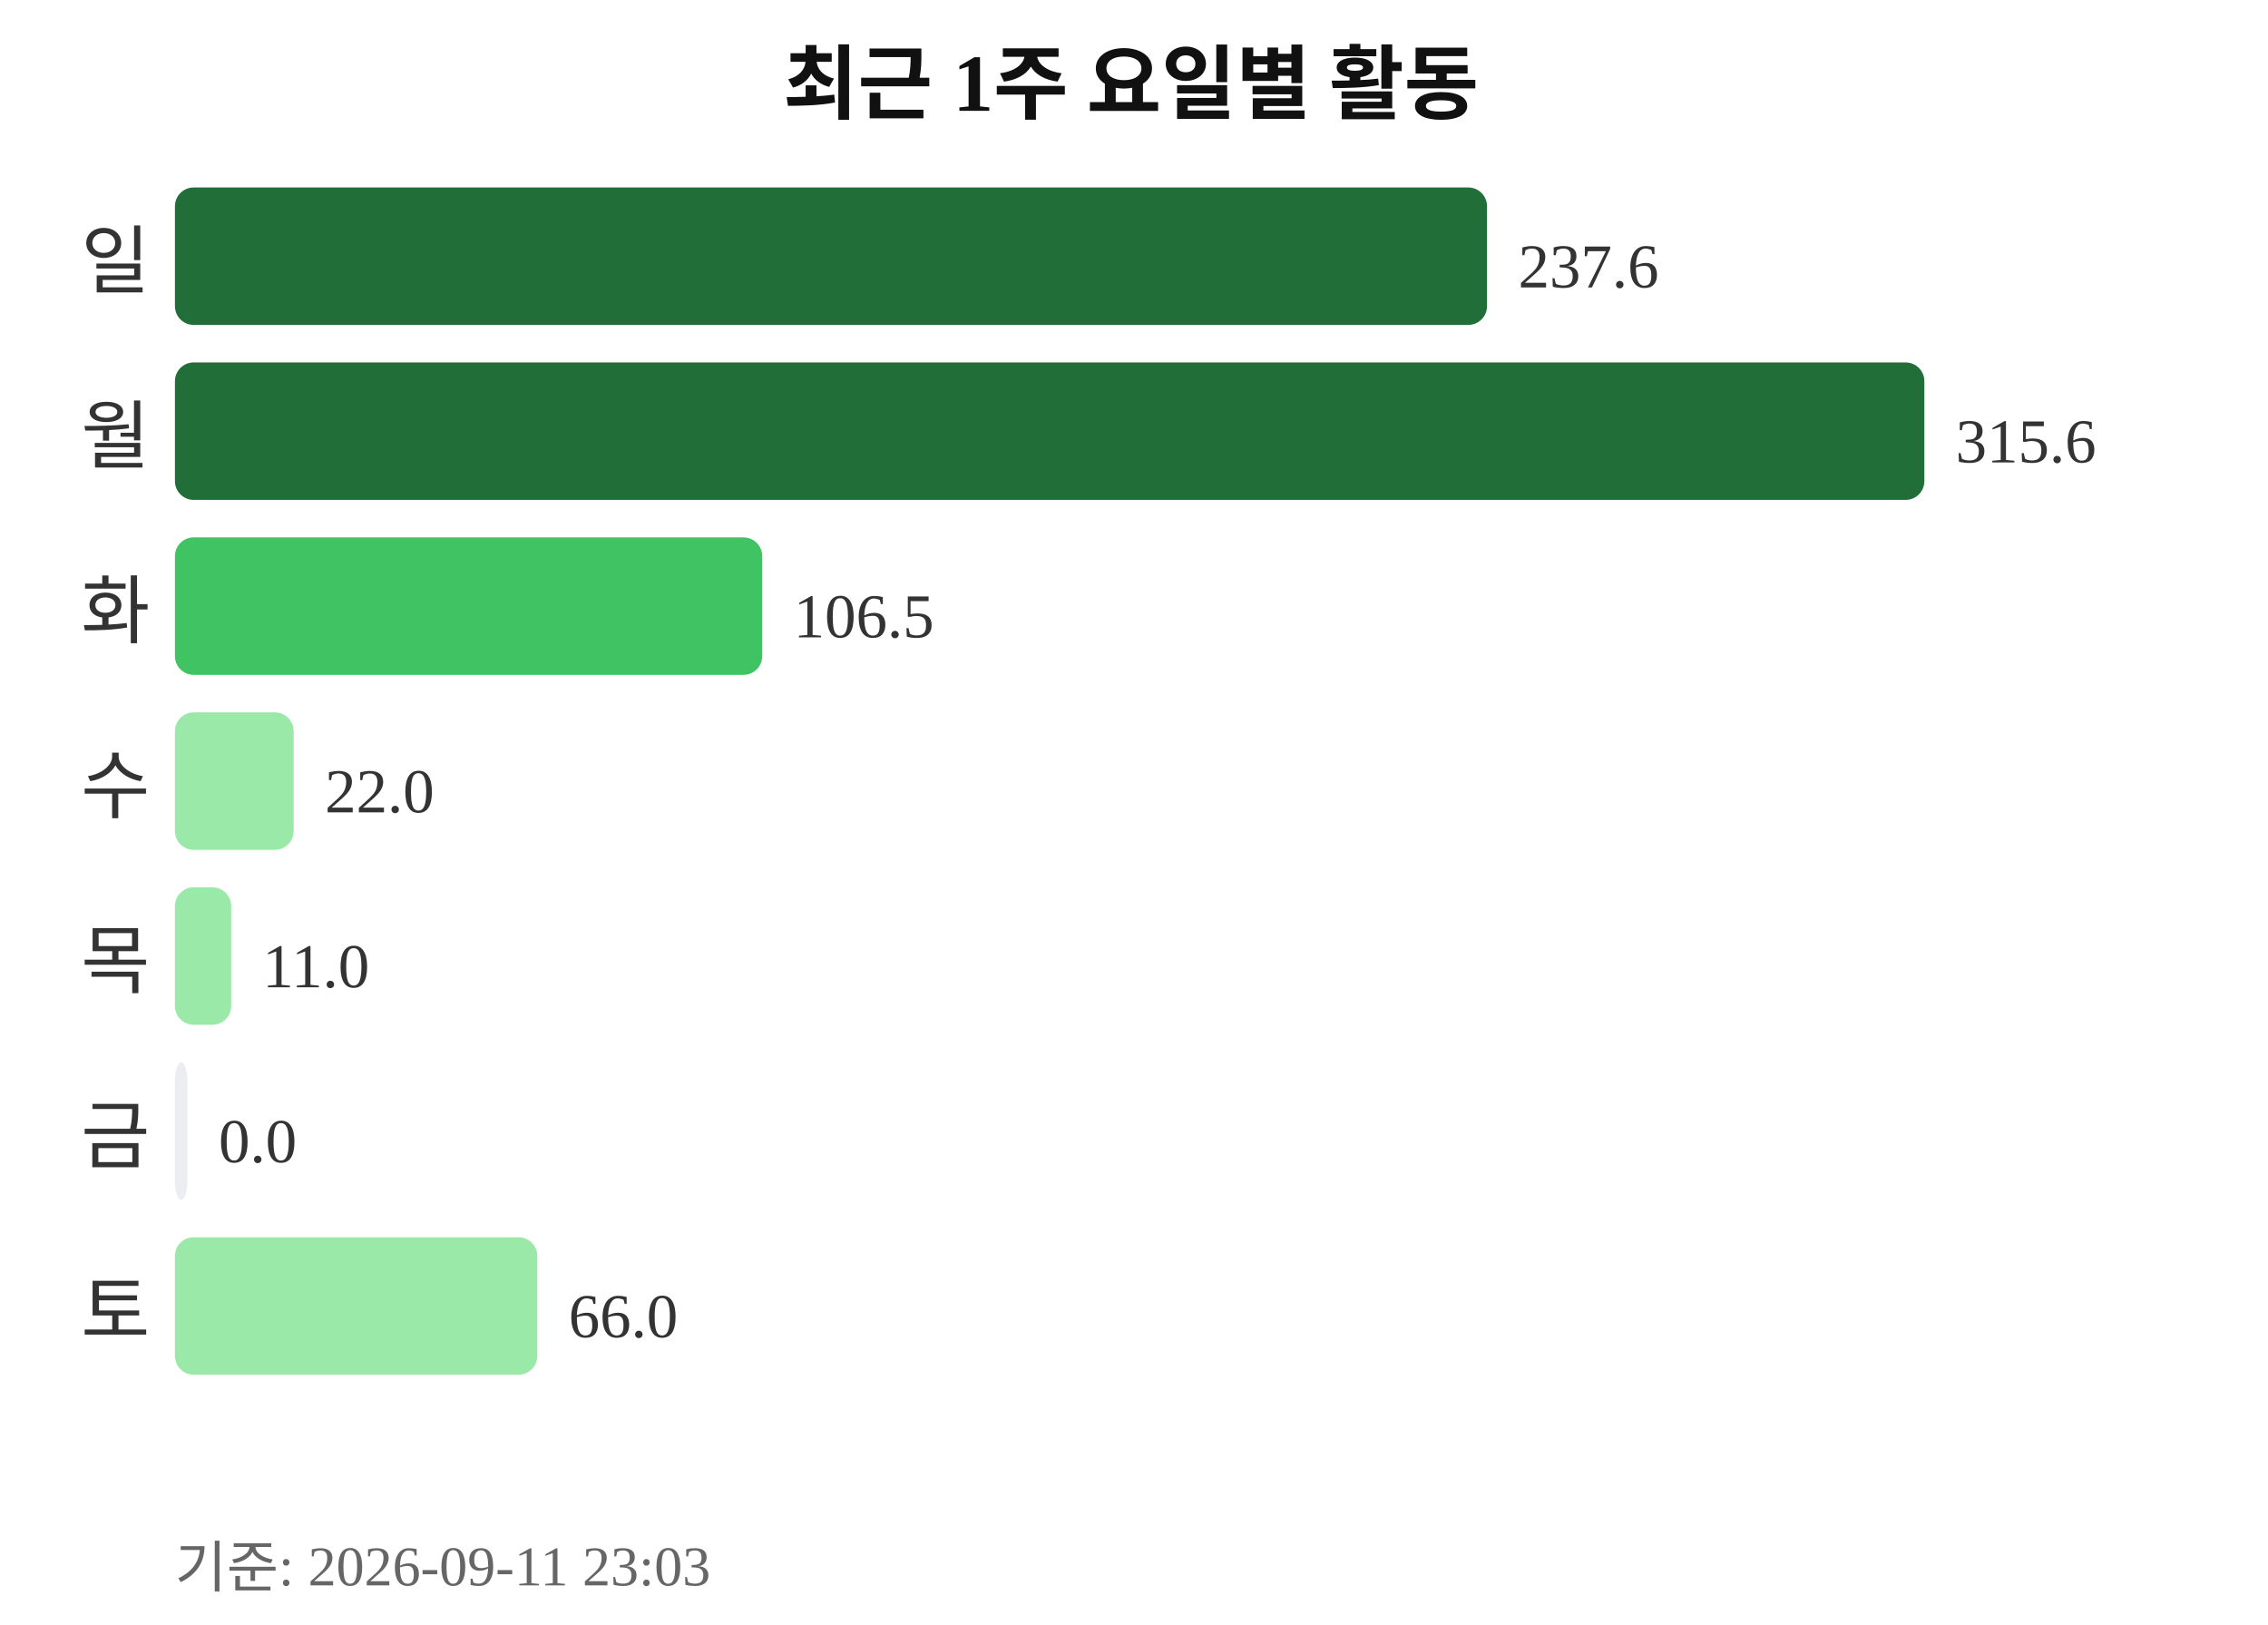
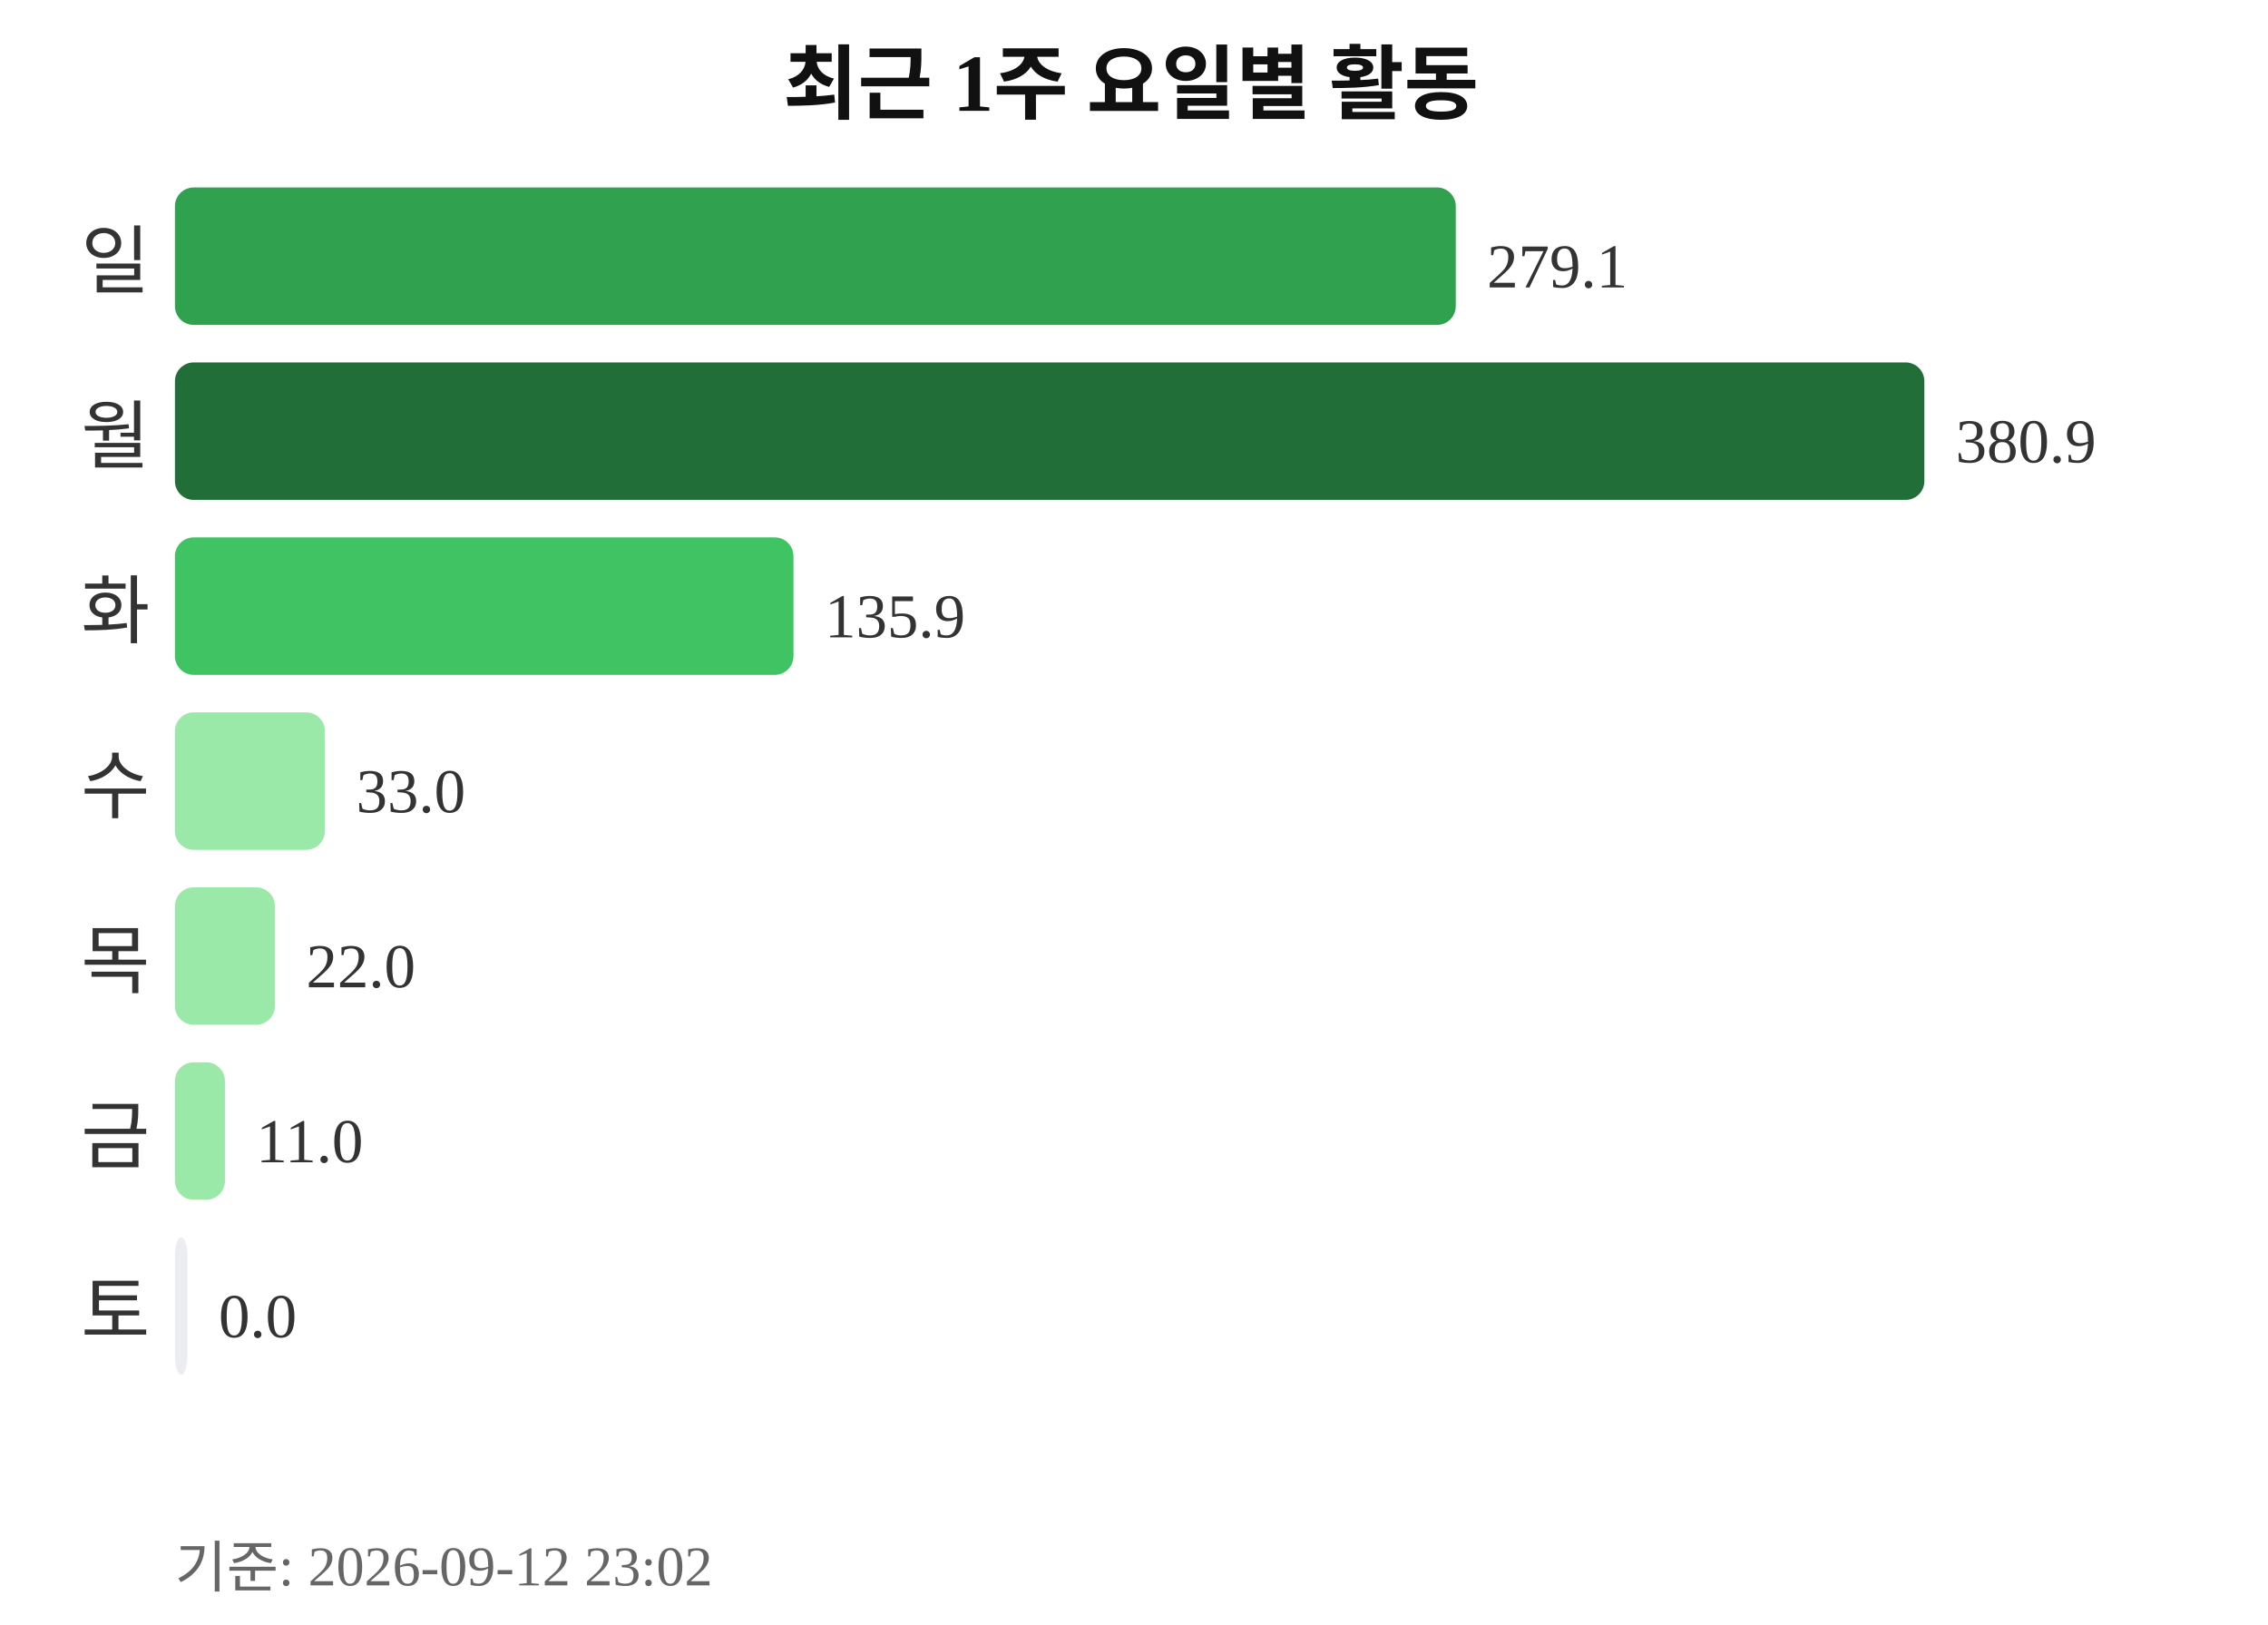
<svg xmlns="http://www.w3.org/2000/svg" width="363" height="260">
  <text x="181" y="18" text-anchor="middle" font-size="13" font-weight="bold" fill="#111111">최근 1주 요일별 활동</text>
  <text x="24" y="46" text-anchor="end" font-size="12" fill="#333333">일</text>
-   <rect x="28" y="30" width="210" height="22" rx="3" fill="#216e39" />
-   <text x="243" y="46" font-size="10" fill="#333333">237.6</text>
+   <rect x="28" y="30" width="205" height="22" rx="3" fill="#30a14e" />
+   <text x="238" y="46" font-size="10" fill="#333333">279.1</text>
  <text x="24" y="74" text-anchor="end" font-size="12" fill="#333333">월</text>
  <rect x="28" y="58" width="280" height="22" rx="3" fill="#216e39" />
-   <text x="313" y="74" font-size="10" fill="#333333">315.6</text>
+   <text x="313" y="74" font-size="10" fill="#333333">380.9</text>
  <text x="24" y="102" text-anchor="end" font-size="12" fill="#333333">화</text>
-   <rect x="28" y="86" width="94" height="22" rx="3" fill="#40c463" />
-   <text x="127" y="102" font-size="10" fill="#333333">106.5</text>
+   <rect x="28" y="86" width="99" height="22" rx="3" fill="#40c463" />
+   <text x="132" y="102" font-size="10" fill="#333333">135.9</text>
  <text x="24" y="130" text-anchor="end" font-size="12" fill="#333333">수</text>
-   <rect x="28" y="114" width="19" height="22" rx="3" fill="#9be9a8" />
-   <text x="52" y="130" font-size="10" fill="#333333">22.0</text>
+   <rect x="28" y="114" width="24" height="22" rx="3" fill="#9be9a8" />
+   <text x="57" y="130" font-size="10" fill="#333333">33.0</text>
  <text x="24" y="158" text-anchor="end" font-size="12" fill="#333333">목</text>
-   <rect x="28" y="142" width="9" height="22" rx="3" fill="#9be9a8" />
-   <text x="42" y="158" font-size="10" fill="#333333">11.0</text>
+   <rect x="28" y="142" width="16" height="22" rx="3" fill="#9be9a8" />
+   <text x="49" y="158" font-size="10" fill="#333333">22.0</text>
  <text x="24" y="186" text-anchor="end" font-size="12" fill="#333333">금</text>
-   <rect x="28" y="170" width="2" height="22" rx="3" fill="#ebedf0" />
-   <text x="35" y="186" font-size="10" fill="#333333">0.0</text>
+   <rect x="28" y="170" width="8" height="22" rx="3" fill="#9be9a8" />
+   <text x="41" y="186" font-size="10" fill="#333333">11.0</text>
  <text x="24" y="214" text-anchor="end" font-size="12" fill="#333333">토</text>
-   <rect x="28" y="198" width="58" height="22" rx="3" fill="#9be9a8" />
-   <text x="91" y="214" font-size="10" fill="#333333">66.0</text>
-   <text x="28" y="254" font-size="9" fill="#666666">기준: 2026-09-11 23:03</text>
+   <rect x="28" y="198" width="2" height="22" rx="3" fill="#ebedf0" />
+   <text x="35" y="214" font-size="10" fill="#333333">0.0</text>
+   <text x="28" y="254" font-size="9" fill="#666666">기준: 2026-09-12 23:02</text>
</svg>
